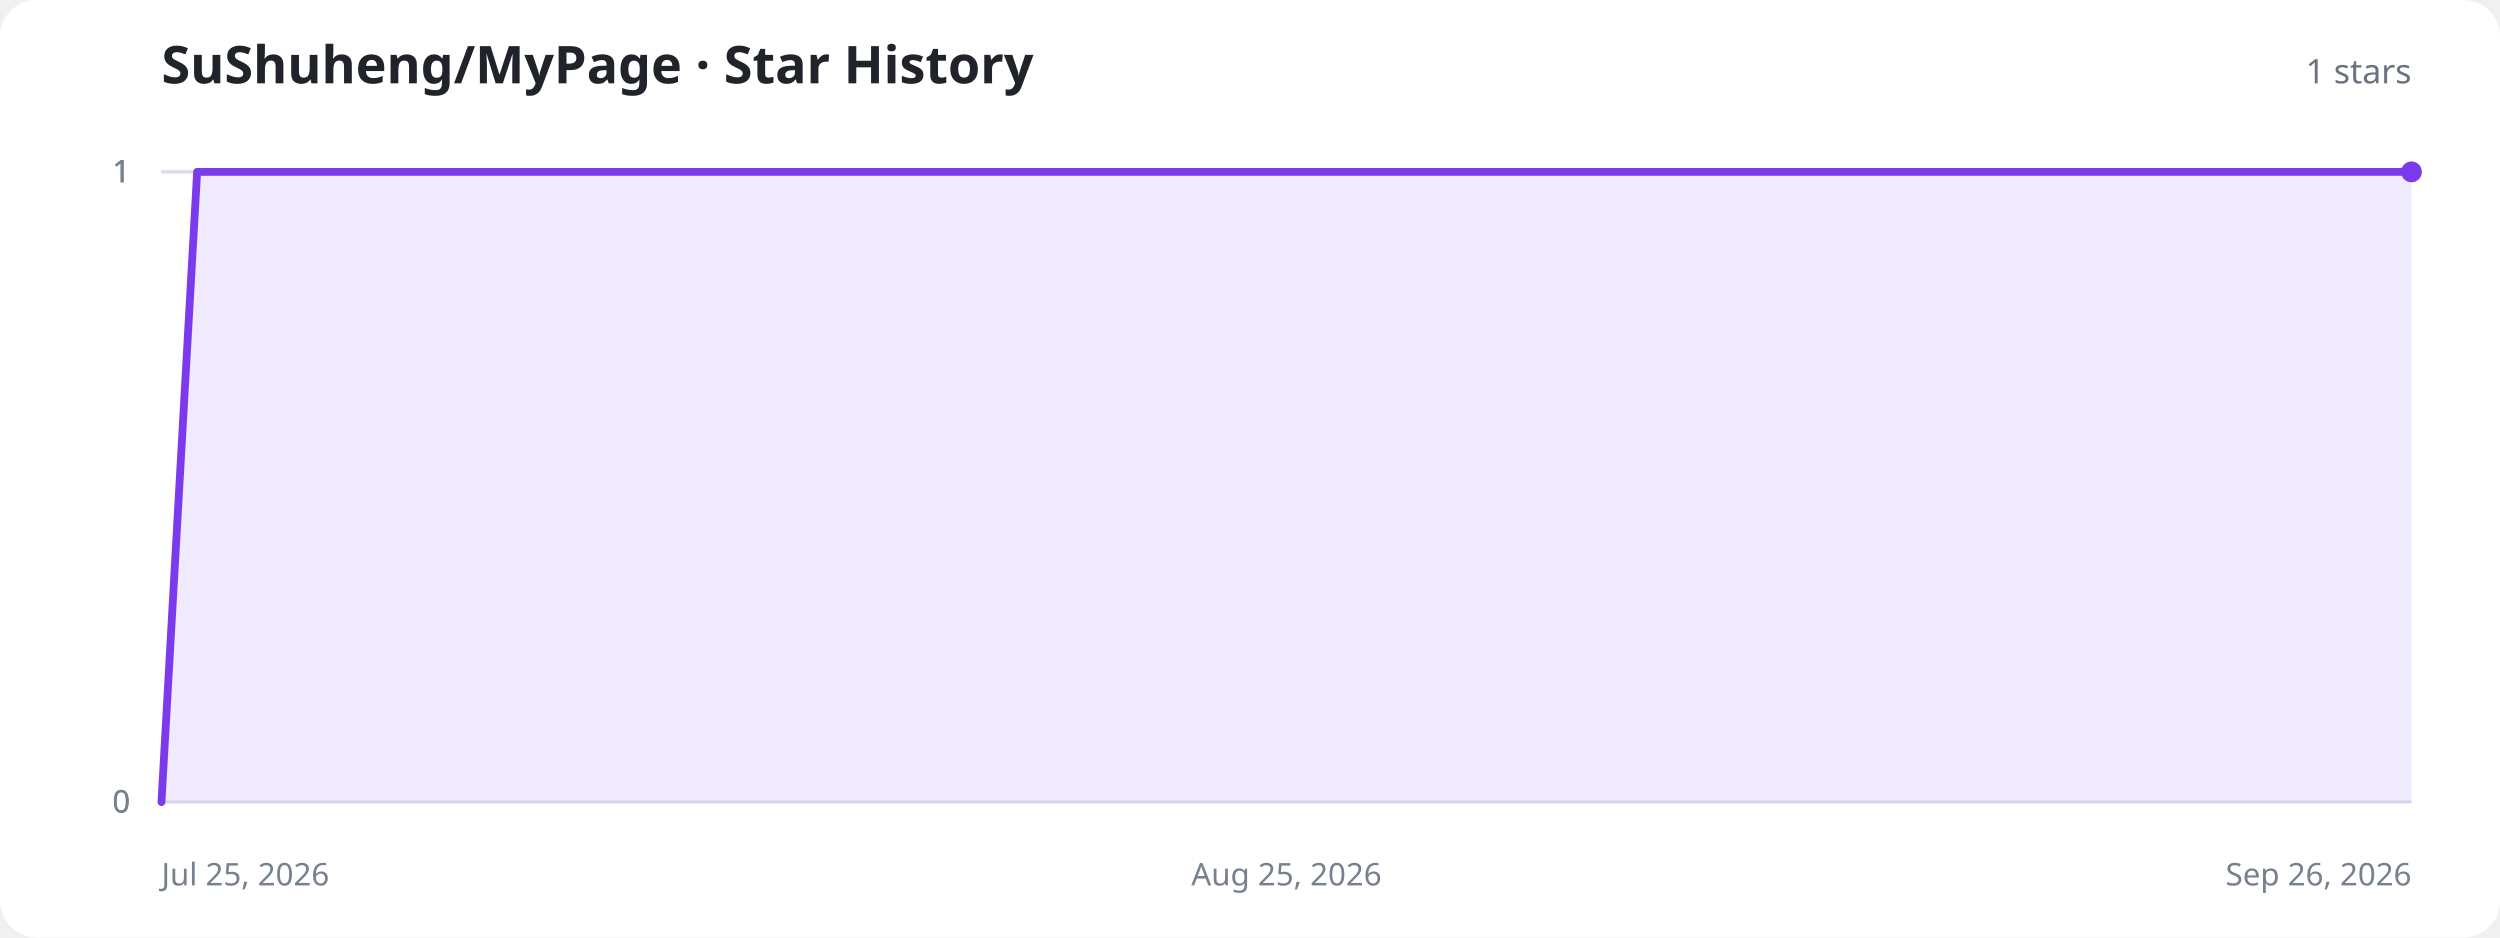
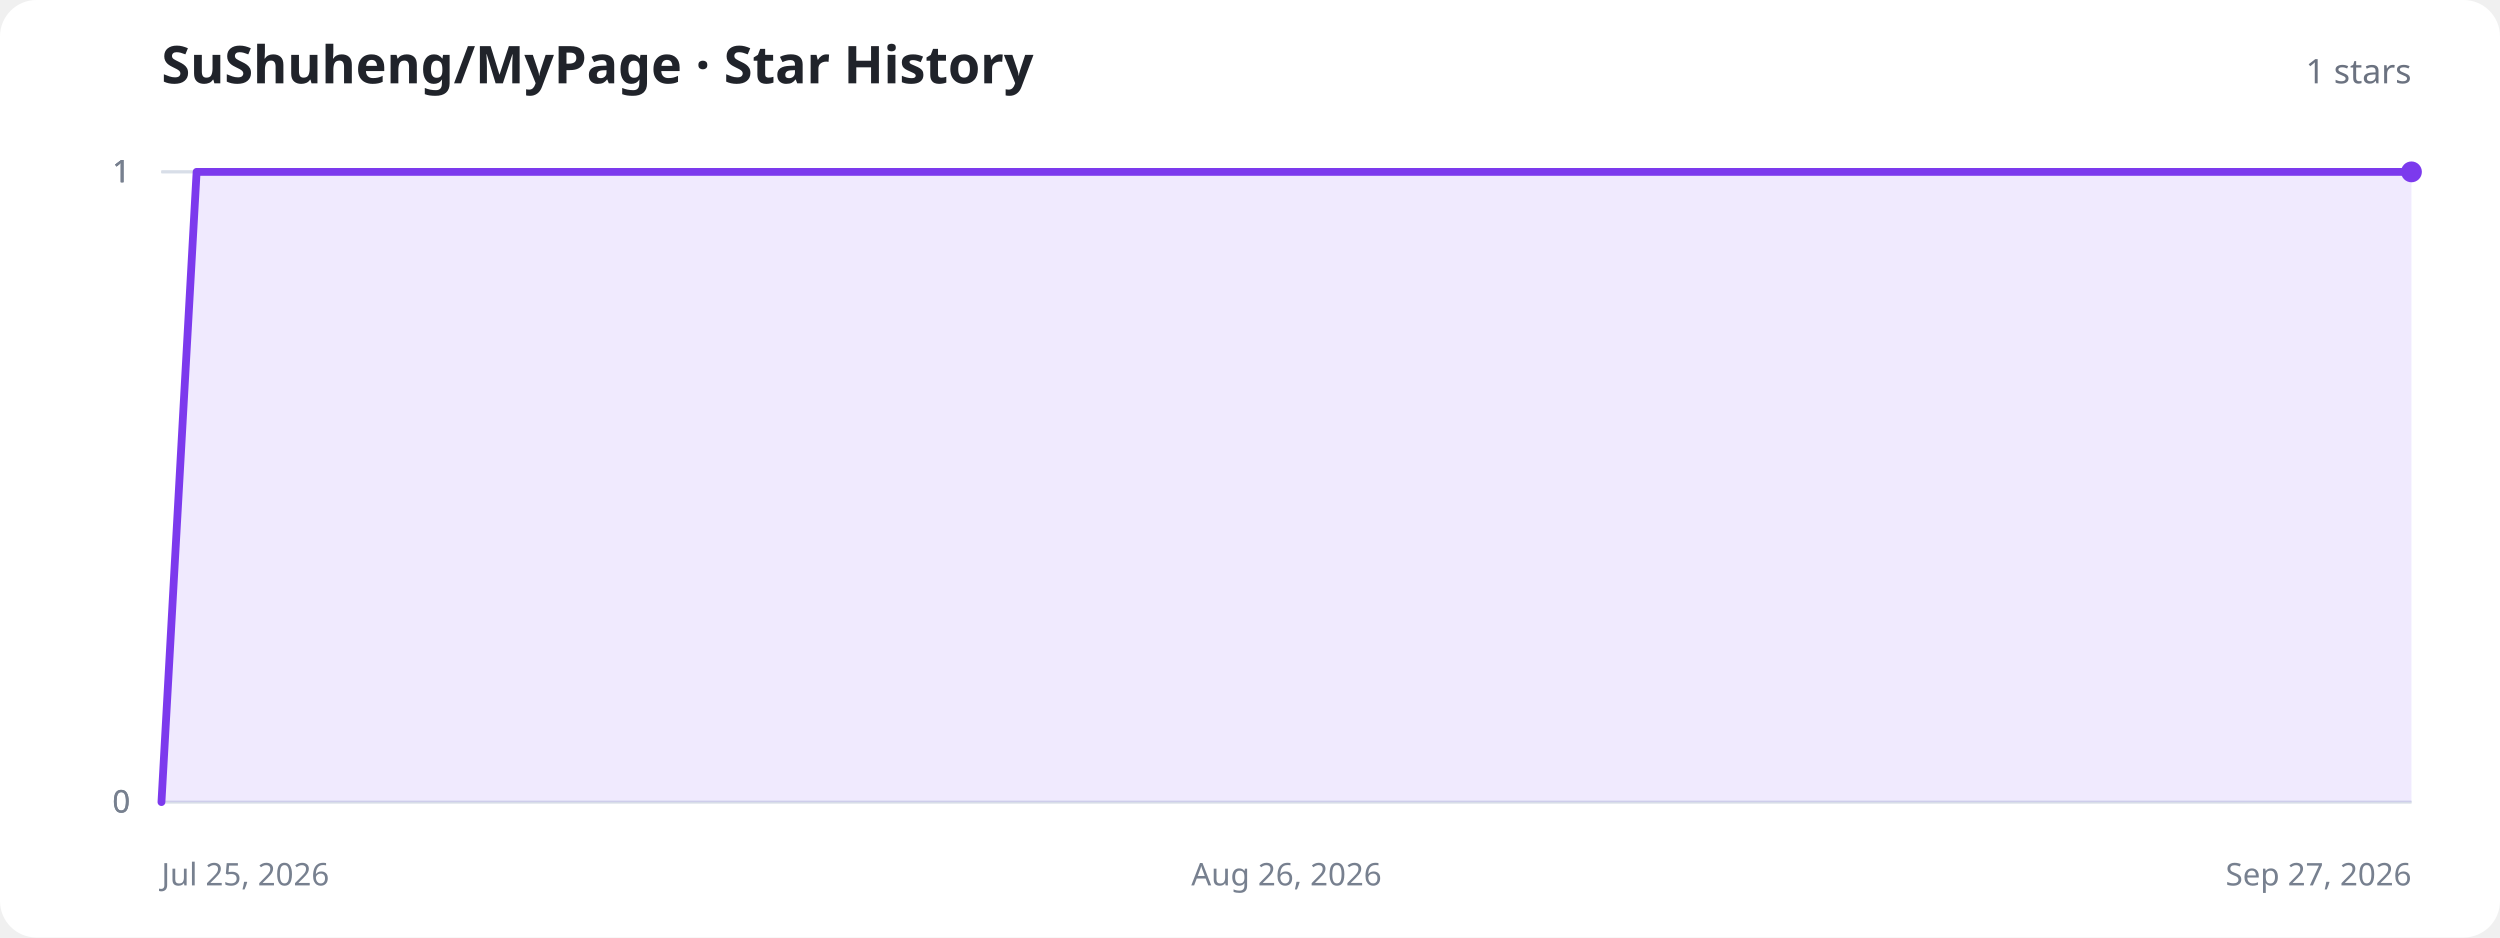
<svg xmlns="http://www.w3.org/2000/svg" width="960" height="360" viewBox="0 0 960 360" role="img" aria-labelledby="title description">
  <style>
    .background{fill:#fff}.title{fill:#20232a;font:700 20px system-ui,sans-serif}.total{fill:#6b7280;font:500 13px system-ui,sans-serif}.axis{stroke:#d8dee8;stroke-width:1}.label{fill:#77808f;font:12px system-ui,sans-serif}.area{fill:#8b5cf6;fill-opacity:.13}.line{fill:none;stroke:#7c3aed;stroke-width:3;stroke-linecap:round;stroke-linejoin:round}.dot{fill:#7c3aed}.empty{fill:#77808f;font:500 15px system-ui,sans-serif;text-anchor:middle}
    @media (prefers-color-scheme:dark){.background{fill:#11131a}.title{fill:#f3f4f6}.total,.label,.empty{fill:#9ca3af}.axis{stroke:#303543}.area{fill:#a78bfa;fill-opacity:.18}.line{stroke:#a78bfa}.dot{fill:#a78bfa}}
  </style>
  <rect class="background" width="960" height="360" rx="14" />
  <text class="title" x="62" y="32">SuShuheng/MyPage · Star History</text>
  <text class="total" x="926" y="32" text-anchor="end">1 stars</text>
  <line class="axis" x1="62" y1="308" x2="926" y2="308" />
  <text class="label" x="50" y="312" text-anchor="end">0</text>
  <line class="axis" x1="62" y1="308" x2="926" y2="308" />
  <text class="label" x="50" y="312" text-anchor="end">0</text>
  <line class="axis" x1="62" y1="66" x2="926" y2="66" />
  <text class="label" x="50" y="70" text-anchor="end">1</text>
  <line class="axis" x1="62" y1="66" x2="926" y2="66" />
  <text class="label" x="50" y="70" text-anchor="end">1</text>
  <line class="axis" x1="62" y1="66" x2="926" y2="66" />
  <text class="label" x="50" y="70" text-anchor="end">1</text>
  <text class="label" x="62" y="340" text-anchor="start">Jul 25, 2026</text>
-   <text class="label" x="494" y="340" text-anchor="middle">Aug 25, 2026</text>
-   <text class="label" x="926" y="340" text-anchor="end">Sep 26, 2026</text>
-   <path class="area" d="M62.0,308.0 L75.7,66.0 L89.4,66.0 L103.1,66.0 L116.9,66.0 L130.6,66.0 L144.3,66.0 L158.0,66.0 L171.7,66.0 L185.4,66.0 L199.1,66.0 L212.9,66.0 L226.6,66.0 L240.3,66.0 L254.0,66.0 L267.7,66.0 L281.4,66.0 L295.1,66.0 L308.9,66.0 L322.6,66.0 L336.3,66.0 L350.0,66.0 L363.7,66.0 L377.4,66.0 L391.1,66.0 L404.9,66.0 L418.6,66.0 L432.3,66.0 L446.0,66.0 L459.7,66.0 L473.4,66.0 L487.1,66.0 L500.9,66.0 L514.6,66.0 L528.3,66.0 L542.0,66.0 L555.7,66.0 L569.4,66.0 L583.1,66.0 L596.9,66.0 L610.6,66.0 L624.3,66.0 L638.0,66.0 L651.7,66.0 L665.4,66.0 L679.1,66.0 L692.9,66.0 L706.6,66.0 L720.3,66.0 L734.0,66.0 L747.7,66.0 L761.4,66.0 L775.1,66.0 L788.9,66.0 L802.6,66.0 L816.3,66.0 L830.0,66.0 L843.7,66.0 L857.4,66.0 L871.1,66.0 L884.9,66.0 L898.6,66.0 L912.3,66.0 L926.0,66.0 L926.0,308 L62.0,308 Z" />
-   <path class="line" d="M62.0,308.0 L75.7,66.0 L89.4,66.0 L103.1,66.0 L116.9,66.0 L130.6,66.0 L144.3,66.0 L158.0,66.0 L171.7,66.0 L185.4,66.0 L199.1,66.0 L212.9,66.0 L226.6,66.0 L240.3,66.0 L254.0,66.0 L267.7,66.0 L281.4,66.0 L295.1,66.0 L308.9,66.0 L322.6,66.0 L336.3,66.0 L350.0,66.0 L363.7,66.0 L377.4,66.0 L391.1,66.0 L404.9,66.0 L418.6,66.0 L432.3,66.0 L446.0,66.0 L459.7,66.0 L473.4,66.0 L487.1,66.0 L500.9,66.0 L514.6,66.0 L528.3,66.0 L542.0,66.0 L555.7,66.0 L569.4,66.0 L583.1,66.0 L596.9,66.0 L610.6,66.0 L624.3,66.0 L638.0,66.0 L651.7,66.0 L665.4,66.0 L679.1,66.0 L692.9,66.0 L706.6,66.0 L720.3,66.0 L734.0,66.0 L747.7,66.0 L761.4,66.0 L775.1,66.0 L788.9,66.0 L802.6,66.0 L816.3,66.0 L830.0,66.0 L843.7,66.0 L857.4,66.0 L871.1,66.0 L884.9,66.0 L898.6,66.0 L912.3,66.0 L926.0,66.0" />
+   <text class="label" x="494" y="340" text-anchor="middle">Aug 26, 2026</text>
+   <text class="label" x="926" y="340" text-anchor="end">Sep 27, 2026</text>
+   <path class="area" d="M62.0,308.0 L75.5,66.0 L89.0,66.0 L102.5,66.0 L116.0,66.0 L129.5,66.0 L143.0,66.0 L156.5,66.0 L170.0,66.0 L183.5,66.0 L197.0,66.0 L210.5,66.0 L224.0,66.0 L237.5,66.0 L251.0,66.0 L264.5,66.0 L278.0,66.0 L291.5,66.0 L305.0,66.0 L318.5,66.0 L332.0,66.0 L345.5,66.0 L359.0,66.0 L372.5,66.0 L386.0,66.0 L399.5,66.0 L413.0,66.0 L426.5,66.0 L440.0,66.0 L453.5,66.0 L467.0,66.0 L480.5,66.0 L494.0,66.0 L507.5,66.0 L521.0,66.0 L534.5,66.0 L548.0,66.0 L561.5,66.0 L575.0,66.0 L588.5,66.0 L602.0,66.0 L615.5,66.0 L629.0,66.0 L642.5,66.0 L656.0,66.0 L669.5,66.0 L683.0,66.0 L696.5,66.0 L710.0,66.0 L723.5,66.0 L737.0,66.0 L750.5,66.0 L764.0,66.0 L777.5,66.0 L791.0,66.0 L804.5,66.0 L818.0,66.0 L831.5,66.0 L845.0,66.0 L858.5,66.0 L872.0,66.0 L885.5,66.0 L899.0,66.0 L912.5,66.0 L926.0,66.0 L926.0,308 L62.0,308 Z" />
+   <path class="line" d="M62.0,308.0 L75.5,66.0 L89.0,66.0 L102.5,66.0 L116.0,66.0 L129.5,66.0 L143.0,66.0 L156.5,66.0 L170.0,66.0 L183.5,66.0 L197.0,66.0 L210.5,66.0 L224.0,66.0 L237.5,66.0 L251.0,66.0 L264.5,66.0 L278.0,66.0 L291.5,66.0 L305.0,66.0 L318.5,66.0 L332.0,66.0 L345.5,66.0 L359.0,66.0 L372.5,66.0 L386.0,66.0 L399.5,66.0 L413.0,66.0 L426.5,66.0 L440.0,66.0 L453.5,66.0 L467.0,66.0 L480.5,66.0 L494.0,66.0 L507.5,66.0 L521.0,66.0 L534.5,66.0 L548.0,66.0 L561.5,66.0 L575.0,66.0 L588.5,66.0 L602.0,66.0 L615.5,66.0 L629.0,66.0 L642.5,66.0 L656.0,66.0 L669.5,66.0 L683.0,66.0 L696.5,66.0 L710.0,66.0 L723.5,66.0 L737.0,66.0 L750.5,66.0 L764.0,66.0 L777.5,66.0 L791.0,66.0 L804.5,66.0 L818.0,66.0 L831.5,66.0 L845.0,66.0 L858.5,66.0 L872.0,66.0 L885.5,66.0 L899.0,66.0 L912.5,66.0 L926.0,66.0" />
  <circle class="dot" cx="926" cy="66" r="4" />
</svg>
